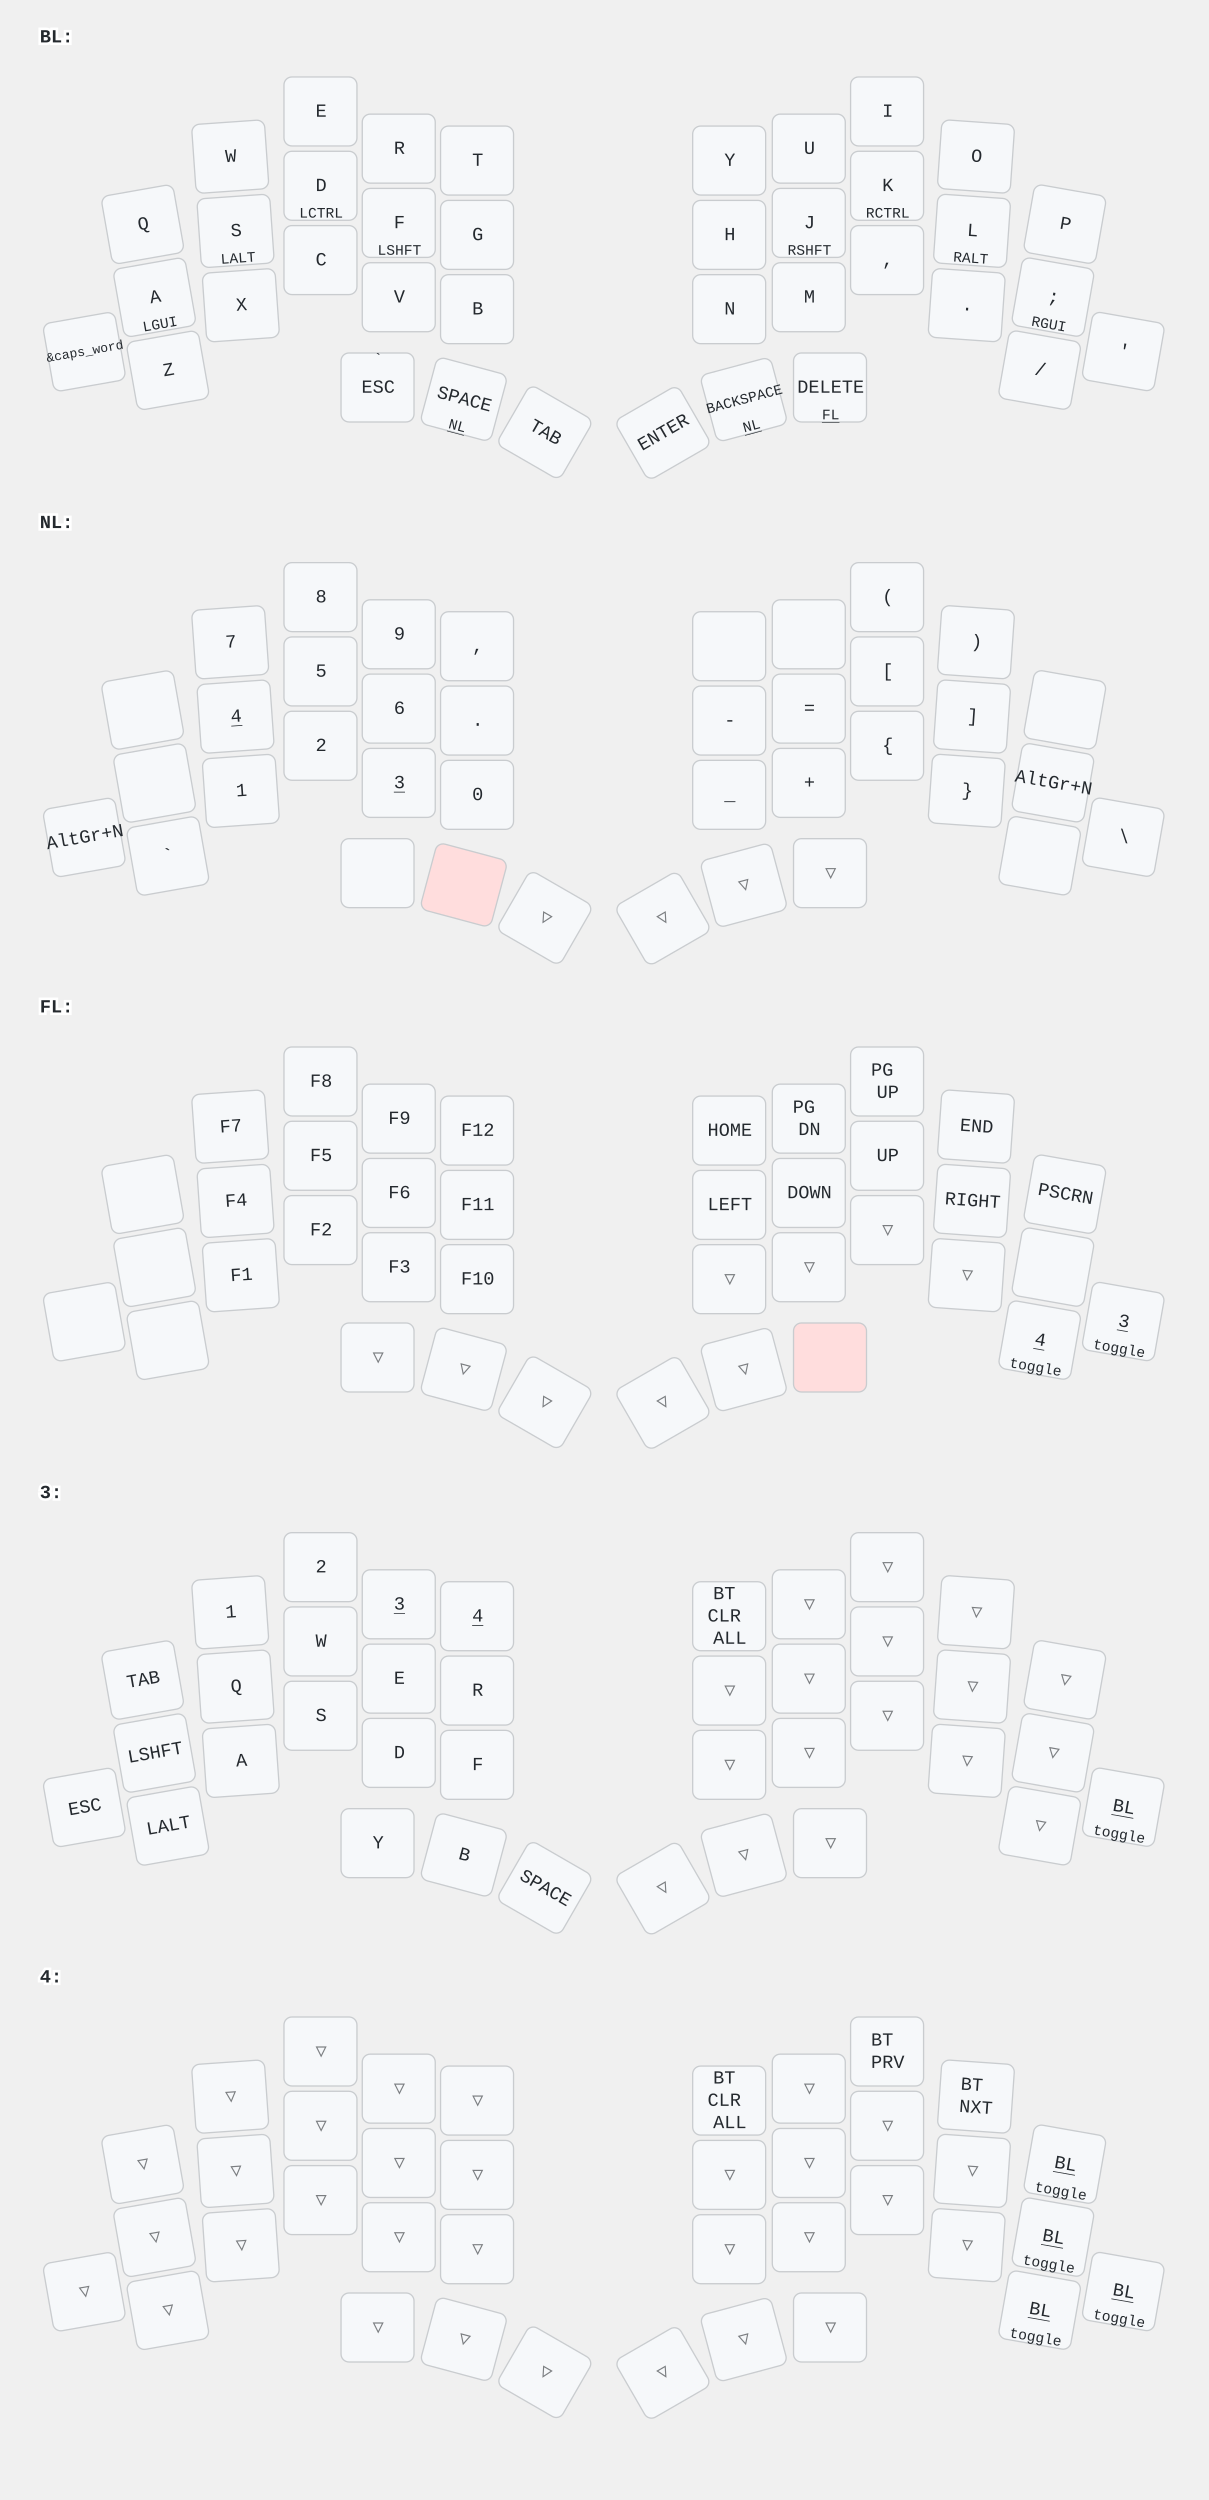
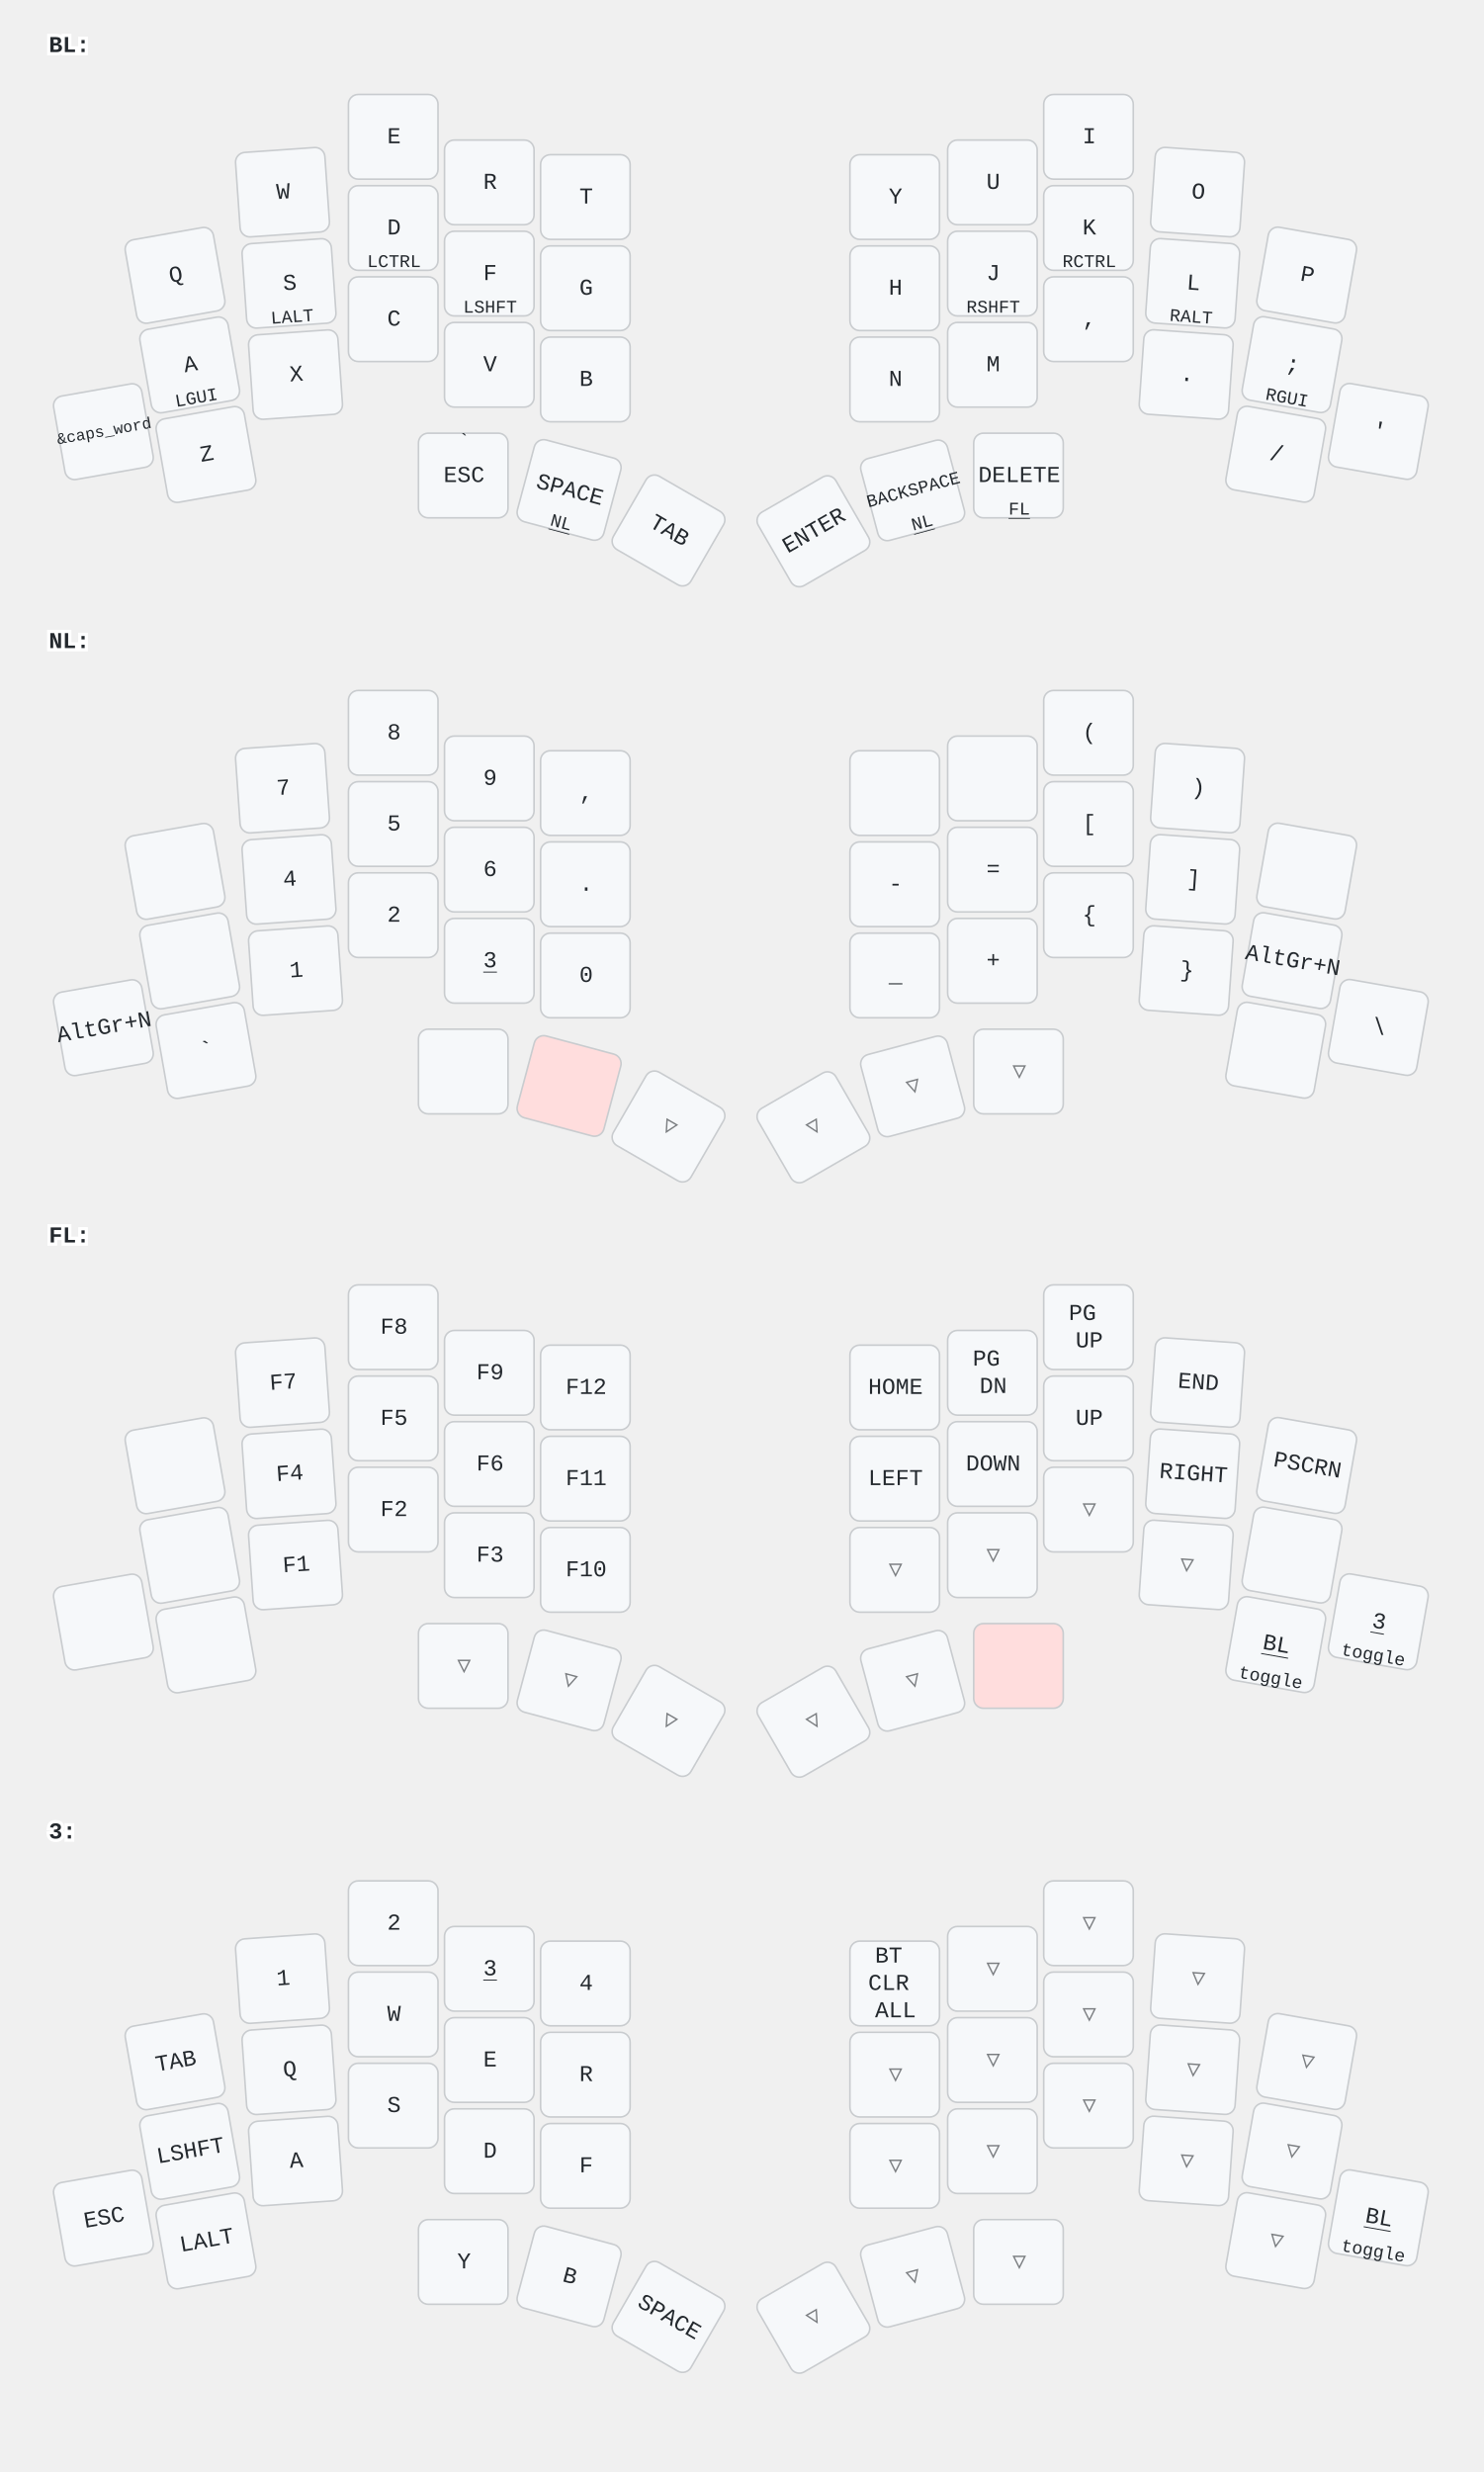
- <svg xmlns="http://www.w3.org/2000/svg" width="911" height="1884" viewBox="0 0 911 1884" class="keymap">
+ <svg xmlns="http://www.w3.org/2000/svg" width="911" height="1518" viewBox="0 0 911 1518" class="keymap">
  <style>/* inherit to force styles through use tags */
svg path {
    fill: inherit;
}

/* font and background color specifications */
svg.keymap {
    font-family: SFMono-Regular,Consolas,Liberation Mono,Menlo,monospace;
    font-size: 14px;
    font-kerning: normal;
    text-rendering: optimizeLegibility;
    fill: #24292e;
}

/* default key styling */
rect.key {
    fill: #f6f8fa;
}

rect.key, rect.combo {
    stroke: #c9cccf;
    stroke-width: 1;
}

/* default key side styling, only used is draw_key_sides is set */
rect.side {
    filter: brightness(90%);
}

/* color accent for combo boxes */
rect.combo, rect.combo-separate {
    fill: #cdf;
}

/* color accent for held keys */
rect.held, rect.combo.held {
    fill: #fdd;
}

/* color accent for ghost (optional) keys */
rect.ghost, rect.combo.ghost {
    stroke-dasharray: 4, 4;
    stroke-width: 2;
}

text {
    text-anchor: middle;
    dominant-baseline: middle;
}

/* styling for layer labels */
text.label {
    font-weight: bold;
    text-anchor: start;
    stroke: white;
    stroke-width: 4;
    paint-order: stroke;
}

/* styling for optional footer */
text.footer {
    text-anchor: end;
    dominant-baseline: auto;
    stroke: white;
    stroke-width: 4;
    paint-order: stroke;
}

/* styling for combo tap, and key non-tap label text */
text.combo, text.hold, text.shifted, text.left, text.right {
    font-size: 11px;
}

text.hold {
    text-anchor: middle;
    dominant-baseline: auto;
}

text.shifted {
    text-anchor: middle;
    dominant-baseline: hanging;
}

text.left {
    text-anchor: start;
}

text.right {
    text-anchor: end;
}

text.layer-activator {
    text-decoration: underline;
}

/* styling for hold/shifted label text in combo box */
text.combo.hold, text.combo.shifted, text.combo.left, text.combo.right {
    font-size: 8px;
}

/* lighter symbol for transparent keys */
text.trans {
    fill: #7b7e81;
}

/* styling for combo dendrons */
path.combo {
    stroke-width: 1;
    stroke: gray;
    fill: none;
}

/* Start Tabler Icons Cleanup */
/* cannot use height/width with glyphs */
.icon-tabler &gt; path {
    fill: inherit;
    stroke: inherit;
    stroke-width: 2;
}
/* hide tabler's default box */
.icon-tabler &gt; path[stroke="none"][fill="none"] {
    visibility: hidden;
}
/* End Tabler Icons Cleanup */
</style>
  <g transform="translate(30, 0)" class="layer-BL">
    <text x="0" y="28" class="label" id="BL">BL:</text>
    <g transform="translate(0, 56)">
      <g transform="translate(78, 113) rotate(-10.0)" class="key keypos-0">
        <rect rx="6" ry="6" x="-28" y="-26" width="55" height="52" class="key" />
        <text x="0" y="0" class="key tap">Q</text>
      </g>
      <g transform="translate(144, 62) rotate(-4.0)" class="key keypos-1">
        <rect rx="6" ry="6" x="-28" y="-26" width="55" height="52" class="key" />
        <text x="0" y="0" class="key tap">W</text>
      </g>
      <g transform="translate(212, 28)" class="key keypos-2">
        <rect rx="6" ry="6" x="-28" y="-26" width="55" height="52" class="key" />
        <text x="0" y="0" class="key tap">E</text>
      </g>
      <g transform="translate(271, 56)" class="key keypos-3">
        <rect rx="6" ry="6" x="-28" y="-26" width="55" height="52" class="key" />
        <text x="0" y="0" class="key tap">R</text>
      </g>
      <g transform="translate(330, 65)" class="key keypos-4">
        <rect rx="6" ry="6" x="-28" y="-26" width="55" height="52" class="key" />
        <text x="0" y="0" class="key tap">T</text>
      </g>
      <g transform="translate(520, 65)" class="key keypos-5">
        <rect rx="6" ry="6" x="-28" y="-26" width="55" height="52" class="key" />
        <text x="0" y="0" class="key tap">Y</text>
      </g>
      <g transform="translate(580, 56)" class="key keypos-6">
        <rect rx="6" ry="6" x="-28" y="-26" width="55" height="52" class="key" />
        <text x="0" y="0" class="key tap">U</text>
      </g>
      <g transform="translate(639, 28)" class="key keypos-7">
        <rect rx="6" ry="6" x="-28" y="-26" width="55" height="52" class="key" />
        <text x="0" y="0" class="key tap">I</text>
      </g>
      <g transform="translate(706, 62) rotate(4.0)" class="key keypos-8">
        <rect rx="6" ry="6" x="-28" y="-26" width="55" height="52" class="key" />
        <text x="0" y="0" class="key tap">O</text>
      </g>
      <g transform="translate(773, 113) rotate(10.0)" class="key keypos-9">
        <rect rx="6" ry="6" x="-28" y="-26" width="55" height="52" class="key" />
        <text x="0" y="0" class="key tap">P</text>
      </g>
      <g transform="translate(87, 168) rotate(-10.0)" class="key keypos-10">
        <rect rx="6" ry="6" x="-28" y="-26" width="55" height="52" class="key" />
        <text x="0" y="0" class="key tap">A</text>
        <text x="0" y="24" class="key hold">LGUI</text>
      </g>
      <g transform="translate(148, 118) rotate(-4.0)" class="key keypos-11">
        <rect rx="6" ry="6" x="-28" y="-26" width="55" height="52" class="key" />
        <text x="0" y="0" class="key tap">S</text>
        <text x="0" y="24" class="key hold">LALT</text>
      </g>
      <g transform="translate(212, 84)" class="key keypos-12">
        <rect rx="6" ry="6" x="-28" y="-26" width="55" height="52" class="key" />
        <text x="0" y="0" class="key tap">D</text>
        <text x="0" y="24" class="key hold">LCTRL</text>
      </g>
      <g transform="translate(271, 112)" class="key keypos-13">
        <rect rx="6" ry="6" x="-28" y="-26" width="55" height="52" class="key" />
        <text x="0" y="0" class="key tap">F</text>
        <text x="0" y="24" class="key hold">LSHFT</text>
      </g>
      <g transform="translate(330, 121)" class="key keypos-14">
        <rect rx="6" ry="6" x="-28" y="-26" width="55" height="52" class="key" />
        <text x="0" y="0" class="key tap">G</text>
      </g>
      <g transform="translate(520, 121)" class="key keypos-15">
        <rect rx="6" ry="6" x="-28" y="-26" width="55" height="52" class="key" />
        <text x="0" y="0" class="key tap">H</text>
      </g>
      <g transform="translate(580, 112)" class="key keypos-16">
        <rect rx="6" ry="6" x="-28" y="-26" width="55" height="52" class="key" />
        <text x="0" y="0" class="key tap">J</text>
        <text x="0" y="24" class="key hold">RSHFT</text>
      </g>
      <g transform="translate(639, 84)" class="key keypos-17">
        <rect rx="6" ry="6" x="-28" y="-26" width="55" height="52" class="key" />
        <text x="0" y="0" class="key tap">K</text>
        <text x="0" y="24" class="key hold">RCTRL</text>
      </g>
      <g transform="translate(703, 118) rotate(4.0)" class="key keypos-18">
        <rect rx="6" ry="6" x="-28" y="-26" width="55" height="52" class="key" />
        <text x="0" y="0" class="key tap">L</text>
        <text x="0" y="24" class="key hold">RALT</text>
      </g>
      <g transform="translate(764, 168) rotate(10.0)" class="key keypos-19">
        <rect rx="6" ry="6" x="-28" y="-26" width="55" height="52" class="key" />
        <text x="0" y="0" class="key tap">;</text>
        <text x="0" y="24" class="key hold">RGUI</text>
      </g>
      <g transform="translate(34, 209) rotate(-10.0)" class="key keypos-20">
        <rect rx="6" ry="6" x="-28" y="-26" width="55" height="52" class="key" />
        <text x="0" y="0" class="key tap">
          <tspan style="font-size: 70%">&amp;caps_word</tspan>
        </text>
      </g>
      <g transform="translate(97, 223) rotate(-10.0)" class="key keypos-21">
        <rect rx="6" ry="6" x="-28" y="-26" width="55" height="52" class="key" />
        <text x="0" y="0" class="key tap">Z</text>
      </g>
      <g transform="translate(152, 174) rotate(-4.0)" class="key keypos-22">
        <rect rx="6" ry="6" x="-28" y="-26" width="55" height="52" class="key" />
        <text x="0" y="0" class="key tap">X</text>
      </g>
      <g transform="translate(212, 140)" class="key keypos-23">
        <rect rx="6" ry="6" x="-28" y="-26" width="55" height="52" class="key" />
        <text x="0" y="0" class="key tap">C</text>
      </g>
      <g transform="translate(271, 168)" class="key keypos-24">
        <rect rx="6" ry="6" x="-28" y="-26" width="55" height="52" class="key" />
        <text x="0" y="0" class="key tap">V</text>
      </g>
      <g transform="translate(330, 177)" class="key keypos-25">
        <rect rx="6" ry="6" x="-28" y="-26" width="55" height="52" class="key" />
        <text x="0" y="0" class="key tap">B</text>
      </g>
      <g transform="translate(520, 177)" class="key keypos-26">
        <rect rx="6" ry="6" x="-28" y="-26" width="55" height="52" class="key" />
        <text x="0" y="0" class="key tap">N</text>
      </g>
      <g transform="translate(580, 168)" class="key keypos-27">
        <rect rx="6" ry="6" x="-28" y="-26" width="55" height="52" class="key" />
        <text x="0" y="0" class="key tap">M</text>
      </g>
      <g transform="translate(639, 140)" class="key keypos-28">
        <rect rx="6" ry="6" x="-28" y="-26" width="55" height="52" class="key" />
        <text x="0" y="0" class="key tap">,</text>
      </g>
      <g transform="translate(699, 174) rotate(4.0)" class="key keypos-29">
        <rect rx="6" ry="6" x="-28" y="-26" width="55" height="52" class="key" />
        <text x="0" y="0" class="key tap">.</text>
      </g>
      <g transform="translate(754, 223) rotate(10.0)" class="key keypos-30">
        <rect rx="6" ry="6" x="-28" y="-26" width="55" height="52" class="key" />
        <text x="0" y="0" class="key tap">/</text>
      </g>
      <g transform="translate(817, 209) rotate(10.0)" class="key keypos-31">
        <rect rx="6" ry="6" x="-28" y="-26" width="55" height="52" class="key" />
        <text x="0" y="0" class="key tap">'</text>
      </g>
      <g transform="translate(255, 236)" class="key keypos-32">
        <rect rx="6" ry="6" x="-28" y="-26" width="55" height="52" class="key" />
        <text x="0" y="0" class="key tap">ESC</text>
        <text x="0" y="-24" class="key shifted">`</text>
      </g>
      <g transform="translate(320, 245) rotate(15.0)" class="key keypos-33">
        <rect rx="6" ry="6" x="-28" y="-26" width="55" height="52" class="key" />
        <text x="0" y="0" class="key tap">SPACE</text>
        <a href="#NL">
          <text x="0" y="24" class="key hold layer-activator">NL</text>
        </a>
      </g>
      <g transform="translate(381, 270) rotate(30.0)" class="key keypos-34">
        <rect rx="6" ry="6" x="-28" y="-26" width="55" height="52" class="key" />
        <text x="0" y="0" class="key tap">TAB</text>
      </g>
      <g transform="translate(470, 270) rotate(-30.0)" class="key keypos-35">
        <rect rx="6" ry="6" x="-28" y="-26" width="55" height="52" class="key" />
        <text x="0" y="0" class="key tap">ENTER</text>
      </g>
      <g transform="translate(531, 245) rotate(-15.0)" class="key keypos-36">
        <rect rx="6" ry="6" x="-28" y="-26" width="55" height="52" class="key" />
        <text x="0" y="0" class="key tap">
          <tspan style="font-size: 78%">BACKSPACE</tspan>
        </text>
        <a href="#NL">
          <text x="0" y="24" class="key hold layer-activator">NL</text>
        </a>
      </g>
      <g transform="translate(596, 236)" class="key keypos-37">
        <rect rx="6" ry="6" x="-28" y="-26" width="55" height="52" class="key" />
        <text x="0" y="0" class="key tap">DELETE</text>
        <a href="#FL">
          <text x="0" y="24" class="key hold layer-activator">FL</text>
        </a>
      </g>
    </g>
  </g>
  <g transform="translate(30, 366)" class="layer-NL">
    <text x="0" y="28" class="label" id="NL">NL:</text>
    <g transform="translate(0, 56)">
      <g transform="translate(78, 113) rotate(-10.0)" class="key keypos-0">
        <rect rx="6" ry="6" x="-28" y="-26" width="55" height="52" class="key" />
      </g>
      <g transform="translate(144, 62) rotate(-4.0)" class="key keypos-1">
        <rect rx="6" ry="6" x="-28" y="-26" width="55" height="52" class="key" />
        <text x="0" y="0" class="key tap">7</text>
      </g>
      <g transform="translate(212, 28)" class="key keypos-2">
        <rect rx="6" ry="6" x="-28" y="-26" width="55" height="52" class="key" />
        <text x="0" y="0" class="key tap">8</text>
      </g>
      <g transform="translate(271, 56)" class="key keypos-3">
        <rect rx="6" ry="6" x="-28" y="-26" width="55" height="52" class="key" />
        <text x="0" y="0" class="key tap">9</text>
      </g>
      <g transform="translate(330, 65)" class="key keypos-4">
        <rect rx="6" ry="6" x="-28" y="-26" width="55" height="52" class="key" />
        <text x="0" y="0" class="key tap">,</text>
      </g>
      <g transform="translate(520, 65)" class="key keypos-5">
        <rect rx="6" ry="6" x="-28" y="-26" width="55" height="52" class="key" />
      </g>
      <g transform="translate(580, 56)" class="key keypos-6">
        <rect rx="6" ry="6" x="-28" y="-26" width="55" height="52" class="key" />
      </g>
      <g transform="translate(639, 28)" class="key keypos-7">
        <rect rx="6" ry="6" x="-28" y="-26" width="55" height="52" class="key" />
        <text x="0" y="0" class="key tap">(</text>
      </g>
      <g transform="translate(706, 62) rotate(4.0)" class="key keypos-8">
        <rect rx="6" ry="6" x="-28" y="-26" width="55" height="52" class="key" />
        <text x="0" y="0" class="key tap">)</text>
      </g>
      <g transform="translate(773, 113) rotate(10.0)" class="key keypos-9">
        <rect rx="6" ry="6" x="-28" y="-26" width="55" height="52" class="key" />
      </g>
      <g transform="translate(87, 168) rotate(-10.0)" class="key keypos-10">
        <rect rx="6" ry="6" x="-28" y="-26" width="55" height="52" class="key" />
      </g>
      <g transform="translate(148, 118) rotate(-4.0)" class="key keypos-11">
        <rect rx="6" ry="6" x="-28" y="-26" width="55" height="52" class="key" />
-         <a href="#x_x">
-           <text x="0" y="0" class="key tap layer-activator">4</text>
-         </a>
+         <text x="0" y="0" class="key tap">4</text>
      </g>
      <g transform="translate(212, 84)" class="key keypos-12">
        <rect rx="6" ry="6" x="-28" y="-26" width="55" height="52" class="key" />
        <text x="0" y="0" class="key tap">5</text>
      </g>
      <g transform="translate(271, 112)" class="key keypos-13">
        <rect rx="6" ry="6" x="-28" y="-26" width="55" height="52" class="key" />
        <text x="0" y="0" class="key tap">6</text>
      </g>
      <g transform="translate(330, 121)" class="key keypos-14">
        <rect rx="6" ry="6" x="-28" y="-26" width="55" height="52" class="key" />
        <text x="0" y="0" class="key tap">.</text>
      </g>
      <g transform="translate(520, 121)" class="key keypos-15">
        <rect rx="6" ry="6" x="-28" y="-26" width="55" height="52" class="key" />
        <text x="0" y="0" class="key tap">-</text>
      </g>
      <g transform="translate(580, 112)" class="key keypos-16">
        <rect rx="6" ry="6" x="-28" y="-26" width="55" height="52" class="key" />
        <text x="0" y="0" class="key tap">=</text>
      </g>
      <g transform="translate(639, 84)" class="key keypos-17">
        <rect rx="6" ry="6" x="-28" y="-26" width="55" height="52" class="key" />
        <text x="0" y="0" class="key tap">[</text>
      </g>
      <g transform="translate(703, 118) rotate(4.0)" class="key keypos-18">
        <rect rx="6" ry="6" x="-28" y="-26" width="55" height="52" class="key" />
        <text x="0" y="0" class="key tap">]</text>
      </g>
      <g transform="translate(764, 168) rotate(10.0)" class="key keypos-19">
        <rect rx="6" ry="6" x="-28" y="-26" width="55" height="52" class="key" />
        <text x="0" y="0" class="key tap">AltGr+N</text>
      </g>
      <g transform="translate(34, 209) rotate(-10.0)" class="key keypos-20">
        <rect rx="6" ry="6" x="-28" y="-26" width="55" height="52" class="key" />
        <text x="0" y="0" class="key tap">AltGr+N</text>
      </g>
      <g transform="translate(97, 223) rotate(-10.0)" class="key keypos-21">
        <rect rx="6" ry="6" x="-28" y="-26" width="55" height="52" class="key" />
        <text x="0" y="0" class="key tap">`</text>
      </g>
      <g transform="translate(152, 174) rotate(-4.0)" class="key keypos-22">
        <rect rx="6" ry="6" x="-28" y="-26" width="55" height="52" class="key" />
        <text x="0" y="0" class="key tap">1</text>
      </g>
      <g transform="translate(212, 140)" class="key keypos-23">
        <rect rx="6" ry="6" x="-28" y="-26" width="55" height="52" class="key" />
        <text x="0" y="0" class="key tap">2</text>
      </g>
      <g transform="translate(271, 168)" class="key keypos-24">
        <rect rx="6" ry="6" x="-28" y="-26" width="55" height="52" class="key" />
        <a href="#x_x">
          <text x="0" y="0" class="key tap layer-activator">3</text>
        </a>
      </g>
      <g transform="translate(330, 177)" class="key keypos-25">
        <rect rx="6" ry="6" x="-28" y="-26" width="55" height="52" class="key" />
        <text x="0" y="0" class="key tap">0</text>
      </g>
      <g transform="translate(520, 177)" class="key keypos-26">
        <rect rx="6" ry="6" x="-28" y="-26" width="55" height="52" class="key" />
        <text x="0" y="0" class="key tap">_</text>
      </g>
      <g transform="translate(580, 168)" class="key keypos-27">
        <rect rx="6" ry="6" x="-28" y="-26" width="55" height="52" class="key" />
        <text x="0" y="0" class="key tap">+</text>
      </g>
      <g transform="translate(639, 140)" class="key keypos-28">
        <rect rx="6" ry="6" x="-28" y="-26" width="55" height="52" class="key" />
        <text x="0" y="0" class="key tap">{</text>
      </g>
      <g transform="translate(699, 174) rotate(4.0)" class="key keypos-29">
        <rect rx="6" ry="6" x="-28" y="-26" width="55" height="52" class="key" />
        <text x="0" y="0" class="key tap">}</text>
      </g>
      <g transform="translate(754, 223) rotate(10.0)" class="key keypos-30">
        <rect rx="6" ry="6" x="-28" y="-26" width="55" height="52" class="key" />
      </g>
      <g transform="translate(817, 209) rotate(10.0)" class="key keypos-31">
        <rect rx="6" ry="6" x="-28" y="-26" width="55" height="52" class="key" />
        <text x="0" y="0" class="key tap">\</text>
      </g>
      <g transform="translate(255, 236)" class="key keypos-32">
        <rect rx="6" ry="6" x="-28" y="-26" width="55" height="52" class="key" />
      </g>
      <g transform="translate(320, 245) rotate(15.0)" class="key held keypos-33">
        <rect rx="6" ry="6" x="-28" y="-26" width="55" height="52" class="key held" />
      </g>
      <g transform="translate(381, 270) rotate(30.0)" class="key trans keypos-34">
        <rect rx="6" ry="6" x="-28" y="-26" width="55" height="52" class="key trans" />
        <text x="0" y="0" class="key trans tap">▽</text>
      </g>
      <g transform="translate(470, 270) rotate(-30.0)" class="key trans keypos-35">
        <rect rx="6" ry="6" x="-28" y="-26" width="55" height="52" class="key trans" />
        <text x="0" y="0" class="key trans tap">▽</text>
      </g>
      <g transform="translate(531, 245) rotate(-15.0)" class="key trans keypos-36">
        <rect rx="6" ry="6" x="-28" y="-26" width="55" height="52" class="key trans" />
        <text x="0" y="0" class="key trans tap">▽</text>
      </g>
      <g transform="translate(596, 236)" class="key trans keypos-37">
        <rect rx="6" ry="6" x="-28" y="-26" width="55" height="52" class="key trans" />
        <text x="0" y="0" class="key trans tap">▽</text>
      </g>
    </g>
  </g>
  <g transform="translate(30, 731)" class="layer-FL">
    <text x="0" y="28" class="label" id="FL">FL:</text>
    <g transform="translate(0, 56)">
      <g transform="translate(78, 113) rotate(-10.0)" class="key keypos-0">
        <rect rx="6" ry="6" x="-28" y="-26" width="55" height="52" class="key" />
      </g>
      <g transform="translate(144, 62) rotate(-4.0)" class="key keypos-1">
        <rect rx="6" ry="6" x="-28" y="-26" width="55" height="52" class="key" />
        <text x="0" y="0" class="key tap">F7</text>
      </g>
      <g transform="translate(212, 28)" class="key keypos-2">
        <rect rx="6" ry="6" x="-28" y="-26" width="55" height="52" class="key" />
        <text x="0" y="0" class="key tap">F8</text>
      </g>
      <g transform="translate(271, 56)" class="key keypos-3">
        <rect rx="6" ry="6" x="-28" y="-26" width="55" height="52" class="key" />
        <text x="0" y="0" class="key tap">F9</text>
      </g>
      <g transform="translate(330, 65)" class="key keypos-4">
        <rect rx="6" ry="6" x="-28" y="-26" width="55" height="52" class="key" />
        <text x="0" y="0" class="key tap">F12</text>
      </g>
      <g transform="translate(520, 65)" class="key keypos-5">
        <rect rx="6" ry="6" x="-28" y="-26" width="55" height="52" class="key" />
        <text x="0" y="0" class="key tap">HOME</text>
      </g>
      <g transform="translate(580, 56)" class="key keypos-6">
        <rect rx="6" ry="6" x="-28" y="-26" width="55" height="52" class="key" />
        <text x="0" y="0" class="key tap">
          <tspan x="0" dy="-0.6em">PG</tspan>
          <tspan x="0" dy="1.2em">DN</tspan>
        </text>
      </g>
      <g transform="translate(639, 28)" class="key keypos-7">
        <rect rx="6" ry="6" x="-28" y="-26" width="55" height="52" class="key" />
        <text x="0" y="0" class="key tap">
          <tspan x="0" dy="-0.6em">PG</tspan>
          <tspan x="0" dy="1.2em">UP</tspan>
        </text>
      </g>
      <g transform="translate(706, 62) rotate(4.0)" class="key keypos-8">
        <rect rx="6" ry="6" x="-28" y="-26" width="55" height="52" class="key" />
        <text x="0" y="0" class="key tap">END</text>
      </g>
      <g transform="translate(773, 113) rotate(10.0)" class="key keypos-9">
        <rect rx="6" ry="6" x="-28" y="-26" width="55" height="52" class="key" />
        <text x="0" y="0" class="key tap">PSCRN</text>
      </g>
      <g transform="translate(87, 168) rotate(-10.0)" class="key keypos-10">
        <rect rx="6" ry="6" x="-28" y="-26" width="55" height="52" class="key" />
      </g>
      <g transform="translate(148, 118) rotate(-4.0)" class="key keypos-11">
        <rect rx="6" ry="6" x="-28" y="-26" width="55" height="52" class="key" />
        <text x="0" y="0" class="key tap">F4</text>
      </g>
      <g transform="translate(212, 84)" class="key keypos-12">
        <rect rx="6" ry="6" x="-28" y="-26" width="55" height="52" class="key" />
        <text x="0" y="0" class="key tap">F5</text>
      </g>
      <g transform="translate(271, 112)" class="key keypos-13">
        <rect rx="6" ry="6" x="-28" y="-26" width="55" height="52" class="key" />
        <text x="0" y="0" class="key tap">F6</text>
      </g>
      <g transform="translate(330, 121)" class="key keypos-14">
        <rect rx="6" ry="6" x="-28" y="-26" width="55" height="52" class="key" />
        <text x="0" y="0" class="key tap">F11</text>
      </g>
      <g transform="translate(520, 121)" class="key keypos-15">
        <rect rx="6" ry="6" x="-28" y="-26" width="55" height="52" class="key" />
        <text x="0" y="0" class="key tap">LEFT</text>
      </g>
      <g transform="translate(580, 112)" class="key keypos-16">
        <rect rx="6" ry="6" x="-28" y="-26" width="55" height="52" class="key" />
        <text x="0" y="0" class="key tap">DOWN</text>
      </g>
      <g transform="translate(639, 84)" class="key keypos-17">
        <rect rx="6" ry="6" x="-28" y="-26" width="55" height="52" class="key" />
        <text x="0" y="0" class="key tap">UP</text>
      </g>
      <g transform="translate(703, 118) rotate(4.0)" class="key keypos-18">
        <rect rx="6" ry="6" x="-28" y="-26" width="55" height="52" class="key" />
        <text x="0" y="0" class="key tap">RIGHT</text>
      </g>
      <g transform="translate(764, 168) rotate(10.0)" class="key keypos-19">
        <rect rx="6" ry="6" x="-28" y="-26" width="55" height="52" class="key" />
      </g>
      <g transform="translate(34, 209) rotate(-10.0)" class="key keypos-20">
        <rect rx="6" ry="6" x="-28" y="-26" width="55" height="52" class="key" />
      </g>
      <g transform="translate(97, 223) rotate(-10.0)" class="key keypos-21">
        <rect rx="6" ry="6" x="-28" y="-26" width="55" height="52" class="key" />
      </g>
      <g transform="translate(152, 174) rotate(-4.0)" class="key keypos-22">
        <rect rx="6" ry="6" x="-28" y="-26" width="55" height="52" class="key" />
        <text x="0" y="0" class="key tap">F1</text>
      </g>
      <g transform="translate(212, 140)" class="key keypos-23">
        <rect rx="6" ry="6" x="-28" y="-26" width="55" height="52" class="key" />
        <text x="0" y="0" class="key tap">F2</text>
      </g>
      <g transform="translate(271, 168)" class="key keypos-24">
        <rect rx="6" ry="6" x="-28" y="-26" width="55" height="52" class="key" />
        <text x="0" y="0" class="key tap">F3</text>
      </g>
      <g transform="translate(330, 177)" class="key keypos-25">
        <rect rx="6" ry="6" x="-28" y="-26" width="55" height="52" class="key" />
        <text x="0" y="0" class="key tap">F10</text>
      </g>
      <g transform="translate(520, 177)" class="key trans keypos-26">
        <rect rx="6" ry="6" x="-28" y="-26" width="55" height="52" class="key trans" />
        <text x="0" y="0" class="key trans tap">▽</text>
      </g>
      <g transform="translate(580, 168)" class="key trans keypos-27">
        <rect rx="6" ry="6" x="-28" y="-26" width="55" height="52" class="key trans" />
        <text x="0" y="0" class="key trans tap">▽</text>
      </g>
      <g transform="translate(639, 140)" class="key trans keypos-28">
        <rect rx="6" ry="6" x="-28" y="-26" width="55" height="52" class="key trans" />
        <text x="0" y="0" class="key trans tap">▽</text>
      </g>
      <g transform="translate(699, 174) rotate(4.0)" class="key trans keypos-29">
        <rect rx="6" ry="6" x="-28" y="-26" width="55" height="52" class="key trans" />
        <text x="0" y="0" class="key trans tap">▽</text>
      </g>
      <g transform="translate(754, 223) rotate(10.0)" class="key keypos-30">
        <rect rx="6" ry="6" x="-28" y="-26" width="55" height="52" class="key" />
-         <a href="#x_x">
-           <text x="0" y="0" class="key tap layer-activator">4</text>
+         <a href="#BL">
+           <text x="0" y="0" class="key tap layer-activator">BL</text>
        </a>
        <text x="0" y="24" class="key hold">toggle</text>
      </g>
      <g transform="translate(817, 209) rotate(10.0)" class="key keypos-31">
        <rect rx="6" ry="6" x="-28" y="-26" width="55" height="52" class="key" />
        <a href="#x_x">
          <text x="0" y="0" class="key tap layer-activator">3</text>
        </a>
        <text x="0" y="24" class="key hold">toggle</text>
      </g>
      <g transform="translate(255, 236)" class="key trans keypos-32">
        <rect rx="6" ry="6" x="-28" y="-26" width="55" height="52" class="key trans" />
        <text x="0" y="0" class="key trans tap">▽</text>
      </g>
      <g transform="translate(320, 245) rotate(15.0)" class="key trans keypos-33">
        <rect rx="6" ry="6" x="-28" y="-26" width="55" height="52" class="key trans" />
        <text x="0" y="0" class="key trans tap">▽</text>
      </g>
      <g transform="translate(381, 270) rotate(30.0)" class="key trans keypos-34">
        <rect rx="6" ry="6" x="-28" y="-26" width="55" height="52" class="key trans" />
        <text x="0" y="0" class="key trans tap">▽</text>
      </g>
      <g transform="translate(470, 270) rotate(-30.0)" class="key trans keypos-35">
        <rect rx="6" ry="6" x="-28" y="-26" width="55" height="52" class="key trans" />
        <text x="0" y="0" class="key trans tap">▽</text>
      </g>
      <g transform="translate(531, 245) rotate(-15.0)" class="key trans keypos-36">
        <rect rx="6" ry="6" x="-28" y="-26" width="55" height="52" class="key trans" />
        <text x="0" y="0" class="key trans tap">▽</text>
      </g>
      <g transform="translate(596, 236)" class="key held keypos-37">
        <rect rx="6" ry="6" x="-28" y="-26" width="55" height="52" class="key held" />
      </g>
    </g>
  </g>
  <g transform="translate(30, 1097)" class="layer-3">
    <text x="0" y="28" class="label" id="x_x">3:</text>
    <g transform="translate(0, 56)">
      <g transform="translate(78, 113) rotate(-10.0)" class="key keypos-0">
        <rect rx="6" ry="6" x="-28" y="-26" width="55" height="52" class="key" />
        <text x="0" y="0" class="key tap">TAB</text>
      </g>
      <g transform="translate(144, 62) rotate(-4.0)" class="key keypos-1">
        <rect rx="6" ry="6" x="-28" y="-26" width="55" height="52" class="key" />
        <text x="0" y="0" class="key tap">1</text>
      </g>
      <g transform="translate(212, 28)" class="key keypos-2">
        <rect rx="6" ry="6" x="-28" y="-26" width="55" height="52" class="key" />
        <text x="0" y="0" class="key tap">2</text>
      </g>
      <g transform="translate(271, 56)" class="key keypos-3">
        <rect rx="6" ry="6" x="-28" y="-26" width="55" height="52" class="key" />
        <a href="#x_x">
          <text x="0" y="0" class="key tap layer-activator">3</text>
        </a>
      </g>
      <g transform="translate(330, 65)" class="key keypos-4">
        <rect rx="6" ry="6" x="-28" y="-26" width="55" height="52" class="key" />
-         <a href="#x_x">
-           <text x="0" y="0" class="key tap layer-activator">4</text>
-         </a>
+         <text x="0" y="0" class="key tap">4</text>
      </g>
      <g transform="translate(520, 65)" class="key keypos-5">
        <rect rx="6" ry="6" x="-28" y="-26" width="55" height="52" class="key" />
        <text x="0" y="0" class="key tap">
          <tspan x="0" dy="-1.2em">BT</tspan>
          <tspan x="0" dy="1.2em">CLR</tspan>
          <tspan x="0" dy="1.2em">ALL</tspan>
        </text>
      </g>
      <g transform="translate(580, 56)" class="key trans keypos-6">
        <rect rx="6" ry="6" x="-28" y="-26" width="55" height="52" class="key trans" />
        <text x="0" y="0" class="key trans tap">▽</text>
      </g>
      <g transform="translate(639, 28)" class="key trans keypos-7">
        <rect rx="6" ry="6" x="-28" y="-26" width="55" height="52" class="key trans" />
        <text x="0" y="0" class="key trans tap">▽</text>
      </g>
      <g transform="translate(706, 62) rotate(4.0)" class="key trans keypos-8">
        <rect rx="6" ry="6" x="-28" y="-26" width="55" height="52" class="key trans" />
        <text x="0" y="0" class="key trans tap">▽</text>
      </g>
      <g transform="translate(773, 113) rotate(10.0)" class="key trans keypos-9">
        <rect rx="6" ry="6" x="-28" y="-26" width="55" height="52" class="key trans" />
        <text x="0" y="0" class="key trans tap">▽</text>
      </g>
      <g transform="translate(87, 168) rotate(-10.0)" class="key keypos-10">
        <rect rx="6" ry="6" x="-28" y="-26" width="55" height="52" class="key" />
        <text x="0" y="0" class="key tap">LSHFT</text>
      </g>
      <g transform="translate(148, 118) rotate(-4.0)" class="key keypos-11">
        <rect rx="6" ry="6" x="-28" y="-26" width="55" height="52" class="key" />
        <text x="0" y="0" class="key tap">Q</text>
      </g>
      <g transform="translate(212, 84)" class="key keypos-12">
        <rect rx="6" ry="6" x="-28" y="-26" width="55" height="52" class="key" />
        <text x="0" y="0" class="key tap">W</text>
      </g>
      <g transform="translate(271, 112)" class="key keypos-13">
        <rect rx="6" ry="6" x="-28" y="-26" width="55" height="52" class="key" />
        <text x="0" y="0" class="key tap">E</text>
      </g>
      <g transform="translate(330, 121)" class="key keypos-14">
        <rect rx="6" ry="6" x="-28" y="-26" width="55" height="52" class="key" />
        <text x="0" y="0" class="key tap">R</text>
      </g>
      <g transform="translate(520, 121)" class="key trans keypos-15">
        <rect rx="6" ry="6" x="-28" y="-26" width="55" height="52" class="key trans" />
        <text x="0" y="0" class="key trans tap">▽</text>
      </g>
      <g transform="translate(580, 112)" class="key trans keypos-16">
        <rect rx="6" ry="6" x="-28" y="-26" width="55" height="52" class="key trans" />
        <text x="0" y="0" class="key trans tap">▽</text>
      </g>
      <g transform="translate(639, 84)" class="key trans keypos-17">
        <rect rx="6" ry="6" x="-28" y="-26" width="55" height="52" class="key trans" />
        <text x="0" y="0" class="key trans tap">▽</text>
      </g>
      <g transform="translate(703, 118) rotate(4.0)" class="key trans keypos-18">
        <rect rx="6" ry="6" x="-28" y="-26" width="55" height="52" class="key trans" />
        <text x="0" y="0" class="key trans tap">▽</text>
      </g>
      <g transform="translate(764, 168) rotate(10.0)" class="key trans keypos-19">
        <rect rx="6" ry="6" x="-28" y="-26" width="55" height="52" class="key trans" />
        <text x="0" y="0" class="key trans tap">▽</text>
      </g>
      <g transform="translate(34, 209) rotate(-10.0)" class="key keypos-20">
        <rect rx="6" ry="6" x="-28" y="-26" width="55" height="52" class="key" />
        <text x="0" y="0" class="key tap">ESC</text>
      </g>
      <g transform="translate(97, 223) rotate(-10.0)" class="key keypos-21">
        <rect rx="6" ry="6" x="-28" y="-26" width="55" height="52" class="key" />
        <text x="0" y="0" class="key tap">LALT</text>
      </g>
      <g transform="translate(152, 174) rotate(-4.0)" class="key keypos-22">
        <rect rx="6" ry="6" x="-28" y="-26" width="55" height="52" class="key" />
        <text x="0" y="0" class="key tap">A</text>
      </g>
      <g transform="translate(212, 140)" class="key keypos-23">
        <rect rx="6" ry="6" x="-28" y="-26" width="55" height="52" class="key" />
        <text x="0" y="0" class="key tap">S</text>
      </g>
      <g transform="translate(271, 168)" class="key keypos-24">
        <rect rx="6" ry="6" x="-28" y="-26" width="55" height="52" class="key" />
        <text x="0" y="0" class="key tap">D</text>
      </g>
      <g transform="translate(330, 177)" class="key keypos-25">
        <rect rx="6" ry="6" x="-28" y="-26" width="55" height="52" class="key" />
        <text x="0" y="0" class="key tap">F</text>
      </g>
      <g transform="translate(520, 177)" class="key trans keypos-26">
        <rect rx="6" ry="6" x="-28" y="-26" width="55" height="52" class="key trans" />
        <text x="0" y="0" class="key trans tap">▽</text>
      </g>
      <g transform="translate(580, 168)" class="key trans keypos-27">
        <rect rx="6" ry="6" x="-28" y="-26" width="55" height="52" class="key trans" />
        <text x="0" y="0" class="key trans tap">▽</text>
      </g>
      <g transform="translate(639, 140)" class="key trans keypos-28">
        <rect rx="6" ry="6" x="-28" y="-26" width="55" height="52" class="key trans" />
        <text x="0" y="0" class="key trans tap">▽</text>
      </g>
      <g transform="translate(699, 174) rotate(4.0)" class="key trans keypos-29">
        <rect rx="6" ry="6" x="-28" y="-26" width="55" height="52" class="key trans" />
        <text x="0" y="0" class="key trans tap">▽</text>
      </g>
      <g transform="translate(754, 223) rotate(10.0)" class="key trans keypos-30">
        <rect rx="6" ry="6" x="-28" y="-26" width="55" height="52" class="key trans" />
        <text x="0" y="0" class="key trans tap">▽</text>
      </g>
      <g transform="translate(817, 209) rotate(10.0)" class="key keypos-31">
        <rect rx="6" ry="6" x="-28" y="-26" width="55" height="52" class="key" />
        <a href="#BL">
          <text x="0" y="0" class="key tap layer-activator">BL</text>
        </a>
        <text x="0" y="24" class="key hold">toggle</text>
      </g>
      <g transform="translate(255, 236)" class="key keypos-32">
        <rect rx="6" ry="6" x="-28" y="-26" width="55" height="52" class="key" />
        <text x="0" y="0" class="key tap">Y</text>
      </g>
      <g transform="translate(320, 245) rotate(15.0)" class="key keypos-33">
        <rect rx="6" ry="6" x="-28" y="-26" width="55" height="52" class="key" />
        <text x="0" y="0" class="key tap">B</text>
      </g>
      <g transform="translate(381, 270) rotate(30.0)" class="key keypos-34">
        <rect rx="6" ry="6" x="-28" y="-26" width="55" height="52" class="key" />
        <text x="0" y="0" class="key tap">SPACE</text>
      </g>
      <g transform="translate(470, 270) rotate(-30.0)" class="key trans keypos-35">
        <rect rx="6" ry="6" x="-28" y="-26" width="55" height="52" class="key trans" />
        <text x="0" y="0" class="key trans tap">▽</text>
      </g>
      <g transform="translate(531, 245) rotate(-15.0)" class="key trans keypos-36">
        <rect rx="6" ry="6" x="-28" y="-26" width="55" height="52" class="key trans" />
        <text x="0" y="0" class="key trans tap">▽</text>
      </g>
      <g transform="translate(596, 236)" class="key trans keypos-37">
        <rect rx="6" ry="6" x="-28" y="-26" width="55" height="52" class="key trans" />
        <text x="0" y="0" class="key trans tap">▽</text>
      </g>
    </g>
  </g>
-   <g transform="translate(30, 1462)" class="layer-4">
-     <text x="0" y="28" class="label" id="x_x">4:</text>
-     <g transform="translate(0, 56)">
-       <g transform="translate(78, 113) rotate(-10.0)" class="key trans keypos-0">
-         <rect rx="6" ry="6" x="-28" y="-26" width="55" height="52" class="key trans" />
-         <text x="0" y="0" class="key trans tap">▽</text>
-       </g>
-       <g transform="translate(144, 62) rotate(-4.0)" class="key trans keypos-1">
-         <rect rx="6" ry="6" x="-28" y="-26" width="55" height="52" class="key trans" />
-         <text x="0" y="0" class="key trans tap">▽</text>
-       </g>
-       <g transform="translate(212, 28)" class="key trans keypos-2">
-         <rect rx="6" ry="6" x="-28" y="-26" width="55" height="52" class="key trans" />
-         <text x="0" y="0" class="key trans tap">▽</text>
-       </g>
-       <g transform="translate(271, 56)" class="key trans keypos-3">
-         <rect rx="6" ry="6" x="-28" y="-26" width="55" height="52" class="key trans" />
-         <text x="0" y="0" class="key trans tap">▽</text>
-       </g>
-       <g transform="translate(330, 65)" class="key trans keypos-4">
-         <rect rx="6" ry="6" x="-28" y="-26" width="55" height="52" class="key trans" />
-         <text x="0" y="0" class="key trans tap">▽</text>
-       </g>
-       <g transform="translate(520, 65)" class="key keypos-5">
-         <rect rx="6" ry="6" x="-28" y="-26" width="55" height="52" class="key" />
-         <text x="0" y="0" class="key tap">
-           <tspan x="0" dy="-1.2em">BT</tspan>
-           <tspan x="0" dy="1.2em">CLR</tspan>
-           <tspan x="0" dy="1.2em">ALL</tspan>
-         </text>
-       </g>
-       <g transform="translate(580, 56)" class="key trans keypos-6">
-         <rect rx="6" ry="6" x="-28" y="-26" width="55" height="52" class="key trans" />
-         <text x="0" y="0" class="key trans tap">▽</text>
-       </g>
-       <g transform="translate(639, 28)" class="key keypos-7">
-         <rect rx="6" ry="6" x="-28" y="-26" width="55" height="52" class="key" />
-         <text x="0" y="0" class="key tap">
-           <tspan x="0" dy="-0.6em">BT</tspan>
-           <tspan x="0" dy="1.2em">PRV</tspan>
-         </text>
-       </g>
-       <g transform="translate(706, 62) rotate(4.0)" class="key keypos-8">
-         <rect rx="6" ry="6" x="-28" y="-26" width="55" height="52" class="key" />
-         <text x="0" y="0" class="key tap">
-           <tspan x="0" dy="-0.6em">BT</tspan>
-           <tspan x="0" dy="1.2em">NXT</tspan>
-         </text>
-       </g>
-       <g transform="translate(773, 113) rotate(10.0)" class="key keypos-9">
-         <rect rx="6" ry="6" x="-28" y="-26" width="55" height="52" class="key" />
-         <a href="#BL">
-           <text x="0" y="0" class="key tap layer-activator">BL</text>
-         </a>
-         <text x="0" y="24" class="key hold">toggle</text>
-       </g>
-       <g transform="translate(87, 168) rotate(-10.0)" class="key trans keypos-10">
-         <rect rx="6" ry="6" x="-28" y="-26" width="55" height="52" class="key trans" />
-         <text x="0" y="0" class="key trans tap">▽</text>
-       </g>
-       <g transform="translate(148, 118) rotate(-4.0)" class="key trans keypos-11">
-         <rect rx="6" ry="6" x="-28" y="-26" width="55" height="52" class="key trans" />
-         <text x="0" y="0" class="key trans tap">▽</text>
-       </g>
-       <g transform="translate(212, 84)" class="key trans keypos-12">
-         <rect rx="6" ry="6" x="-28" y="-26" width="55" height="52" class="key trans" />
-         <text x="0" y="0" class="key trans tap">▽</text>
-       </g>
-       <g transform="translate(271, 112)" class="key trans keypos-13">
-         <rect rx="6" ry="6" x="-28" y="-26" width="55" height="52" class="key trans" />
-         <text x="0" y="0" class="key trans tap">▽</text>
-       </g>
-       <g transform="translate(330, 121)" class="key trans keypos-14">
-         <rect rx="6" ry="6" x="-28" y="-26" width="55" height="52" class="key trans" />
-         <text x="0" y="0" class="key trans tap">▽</text>
-       </g>
-       <g transform="translate(520, 121)" class="key trans keypos-15">
-         <rect rx="6" ry="6" x="-28" y="-26" width="55" height="52" class="key trans" />
-         <text x="0" y="0" class="key trans tap">▽</text>
-       </g>
-       <g transform="translate(580, 112)" class="key trans keypos-16">
-         <rect rx="6" ry="6" x="-28" y="-26" width="55" height="52" class="key trans" />
-         <text x="0" y="0" class="key trans tap">▽</text>
-       </g>
-       <g transform="translate(639, 84)" class="key trans keypos-17">
-         <rect rx="6" ry="6" x="-28" y="-26" width="55" height="52" class="key trans" />
-         <text x="0" y="0" class="key trans tap">▽</text>
-       </g>
-       <g transform="translate(703, 118) rotate(4.0)" class="key trans keypos-18">
-         <rect rx="6" ry="6" x="-28" y="-26" width="55" height="52" class="key trans" />
-         <text x="0" y="0" class="key trans tap">▽</text>
-       </g>
-       <g transform="translate(764, 168) rotate(10.0)" class="key keypos-19">
-         <rect rx="6" ry="6" x="-28" y="-26" width="55" height="52" class="key" />
-         <a href="#BL">
-           <text x="0" y="0" class="key tap layer-activator">BL</text>
-         </a>
-         <text x="0" y="24" class="key hold">toggle</text>
-       </g>
-       <g transform="translate(34, 209) rotate(-10.0)" class="key trans keypos-20">
-         <rect rx="6" ry="6" x="-28" y="-26" width="55" height="52" class="key trans" />
-         <text x="0" y="0" class="key trans tap">▽</text>
-       </g>
-       <g transform="translate(97, 223) rotate(-10.0)" class="key trans keypos-21">
-         <rect rx="6" ry="6" x="-28" y="-26" width="55" height="52" class="key trans" />
-         <text x="0" y="0" class="key trans tap">▽</text>
-       </g>
-       <g transform="translate(152, 174) rotate(-4.0)" class="key trans keypos-22">
-         <rect rx="6" ry="6" x="-28" y="-26" width="55" height="52" class="key trans" />
-         <text x="0" y="0" class="key trans tap">▽</text>
-       </g>
-       <g transform="translate(212, 140)" class="key trans keypos-23">
-         <rect rx="6" ry="6" x="-28" y="-26" width="55" height="52" class="key trans" />
-         <text x="0" y="0" class="key trans tap">▽</text>
-       </g>
-       <g transform="translate(271, 168)" class="key trans keypos-24">
-         <rect rx="6" ry="6" x="-28" y="-26" width="55" height="52" class="key trans" />
-         <text x="0" y="0" class="key trans tap">▽</text>
-       </g>
-       <g transform="translate(330, 177)" class="key trans keypos-25">
-         <rect rx="6" ry="6" x="-28" y="-26" width="55" height="52" class="key trans" />
-         <text x="0" y="0" class="key trans tap">▽</text>
-       </g>
-       <g transform="translate(520, 177)" class="key trans keypos-26">
-         <rect rx="6" ry="6" x="-28" y="-26" width="55" height="52" class="key trans" />
-         <text x="0" y="0" class="key trans tap">▽</text>
-       </g>
-       <g transform="translate(580, 168)" class="key trans keypos-27">
-         <rect rx="6" ry="6" x="-28" y="-26" width="55" height="52" class="key trans" />
-         <text x="0" y="0" class="key trans tap">▽</text>
-       </g>
-       <g transform="translate(639, 140)" class="key trans keypos-28">
-         <rect rx="6" ry="6" x="-28" y="-26" width="55" height="52" class="key trans" />
-         <text x="0" y="0" class="key trans tap">▽</text>
-       </g>
-       <g transform="translate(699, 174) rotate(4.0)" class="key trans keypos-29">
-         <rect rx="6" ry="6" x="-28" y="-26" width="55" height="52" class="key trans" />
-         <text x="0" y="0" class="key trans tap">▽</text>
-       </g>
-       <g transform="translate(754, 223) rotate(10.0)" class="key keypos-30">
-         <rect rx="6" ry="6" x="-28" y="-26" width="55" height="52" class="key" />
-         <a href="#BL">
-           <text x="0" y="0" class="key tap layer-activator">BL</text>
-         </a>
-         <text x="0" y="24" class="key hold">toggle</text>
-       </g>
-       <g transform="translate(817, 209) rotate(10.0)" class="key keypos-31">
-         <rect rx="6" ry="6" x="-28" y="-26" width="55" height="52" class="key" />
-         <a href="#BL">
-           <text x="0" y="0" class="key tap layer-activator">BL</text>
-         </a>
-         <text x="0" y="24" class="key hold">toggle</text>
-       </g>
-       <g transform="translate(255, 236)" class="key trans keypos-32">
-         <rect rx="6" ry="6" x="-28" y="-26" width="55" height="52" class="key trans" />
-         <text x="0" y="0" class="key trans tap">▽</text>
-       </g>
-       <g transform="translate(320, 245) rotate(15.0)" class="key trans keypos-33">
-         <rect rx="6" ry="6" x="-28" y="-26" width="55" height="52" class="key trans" />
-         <text x="0" y="0" class="key trans tap">▽</text>
-       </g>
-       <g transform="translate(381, 270) rotate(30.0)" class="key trans keypos-34">
-         <rect rx="6" ry="6" x="-28" y="-26" width="55" height="52" class="key trans" />
-         <text x="0" y="0" class="key trans tap">▽</text>
-       </g>
-       <g transform="translate(470, 270) rotate(-30.0)" class="key trans keypos-35">
-         <rect rx="6" ry="6" x="-28" y="-26" width="55" height="52" class="key trans" />
-         <text x="0" y="0" class="key trans tap">▽</text>
-       </g>
-       <g transform="translate(531, 245) rotate(-15.0)" class="key trans keypos-36">
-         <rect rx="6" ry="6" x="-28" y="-26" width="55" height="52" class="key trans" />
-         <text x="0" y="0" class="key trans tap">▽</text>
-       </g>
-       <g transform="translate(596, 236)" class="key trans keypos-37">
-         <rect rx="6" ry="6" x="-28" y="-26" width="55" height="52" class="key trans" />
-         <text x="0" y="0" class="key trans tap">▽</text>
-       </g>
-     </g>
-   </g>
</svg>
